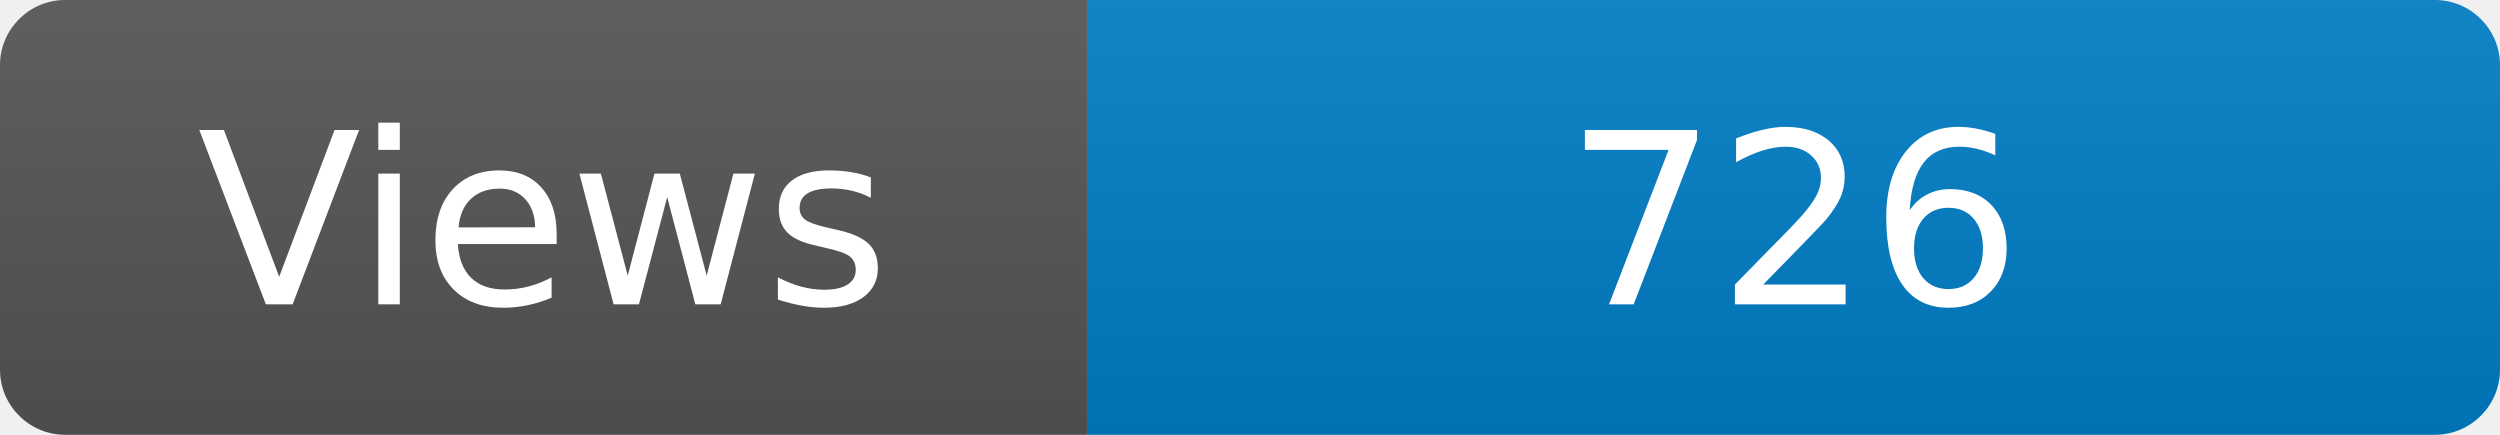
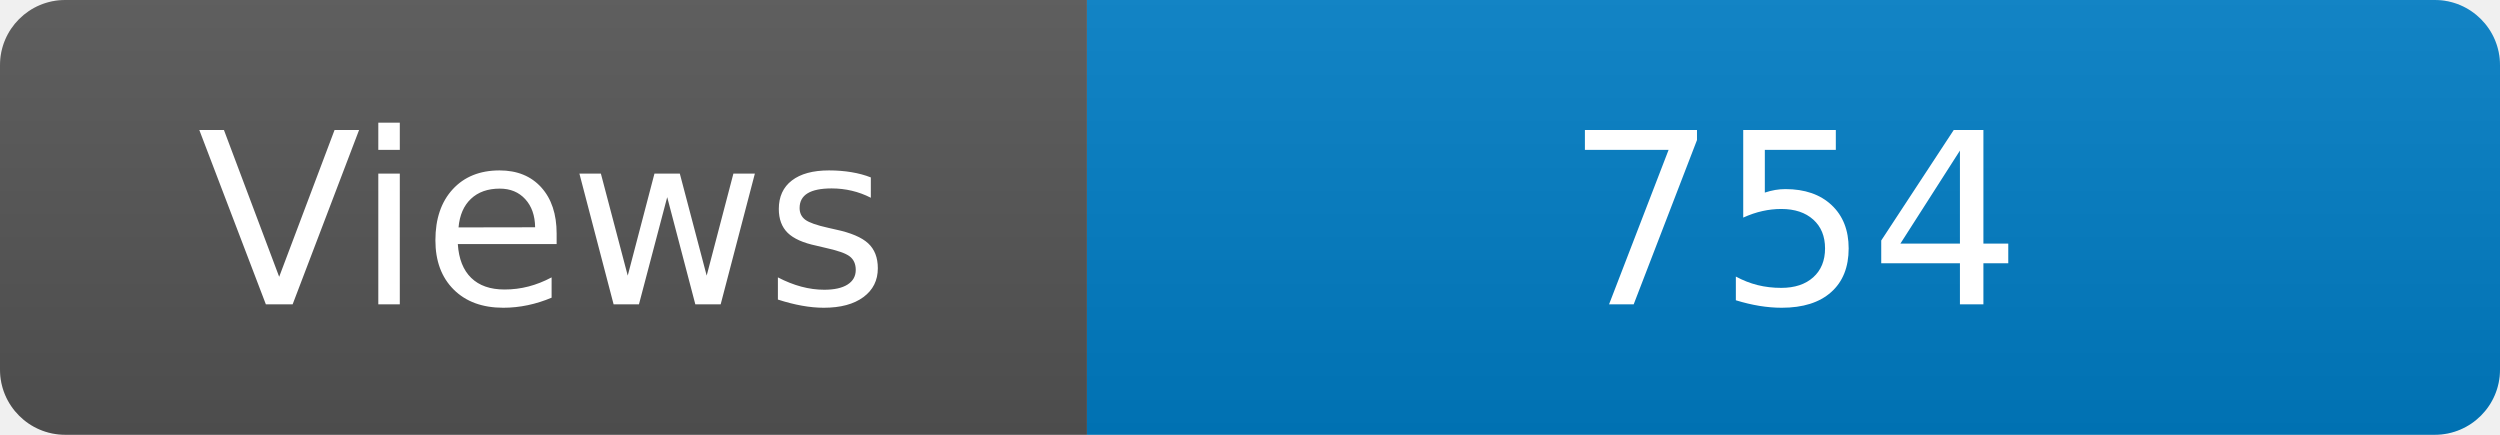
<svg xmlns="http://www.w3.org/2000/svg" width="115" height="20" role="img" aria-label="Maintained?: yes">
  <linearGradient id="s" x2="0" y2="100%">
    <stop offset="0" stop-color="#bbb" stop-opacity=".1" />
    <stop offset="1" stop-opacity=".1" />
  </linearGradient>
  <clipPath id="r">
    <rect width="115" height="20" rx="3" fill="#fff" />
  </clipPath>
  <g clip-path="url(#r)">
    <rect width="50" height="20" fill="#555" />
    <rect x="50" width="160" height="20" fill="#007ec6" />
    <rect width="115" height="20" fill="url(#s)" />
  </g>
  <g fill="#fff" text-anchor="middle" font-family="Verdana,Geneva,DejaVu Sans,sans-serif" font-size="110">
    <text x="250" y="140" transform="scale(.1)" fill="#fff">Views</text>
-     <text x="825" y="140" transform="scale(.1)" fill="#fff">726</text>
+     <text x="825" y="140" transform="scale(.1)" fill="#fff">754</text>
  </g>
</svg>
